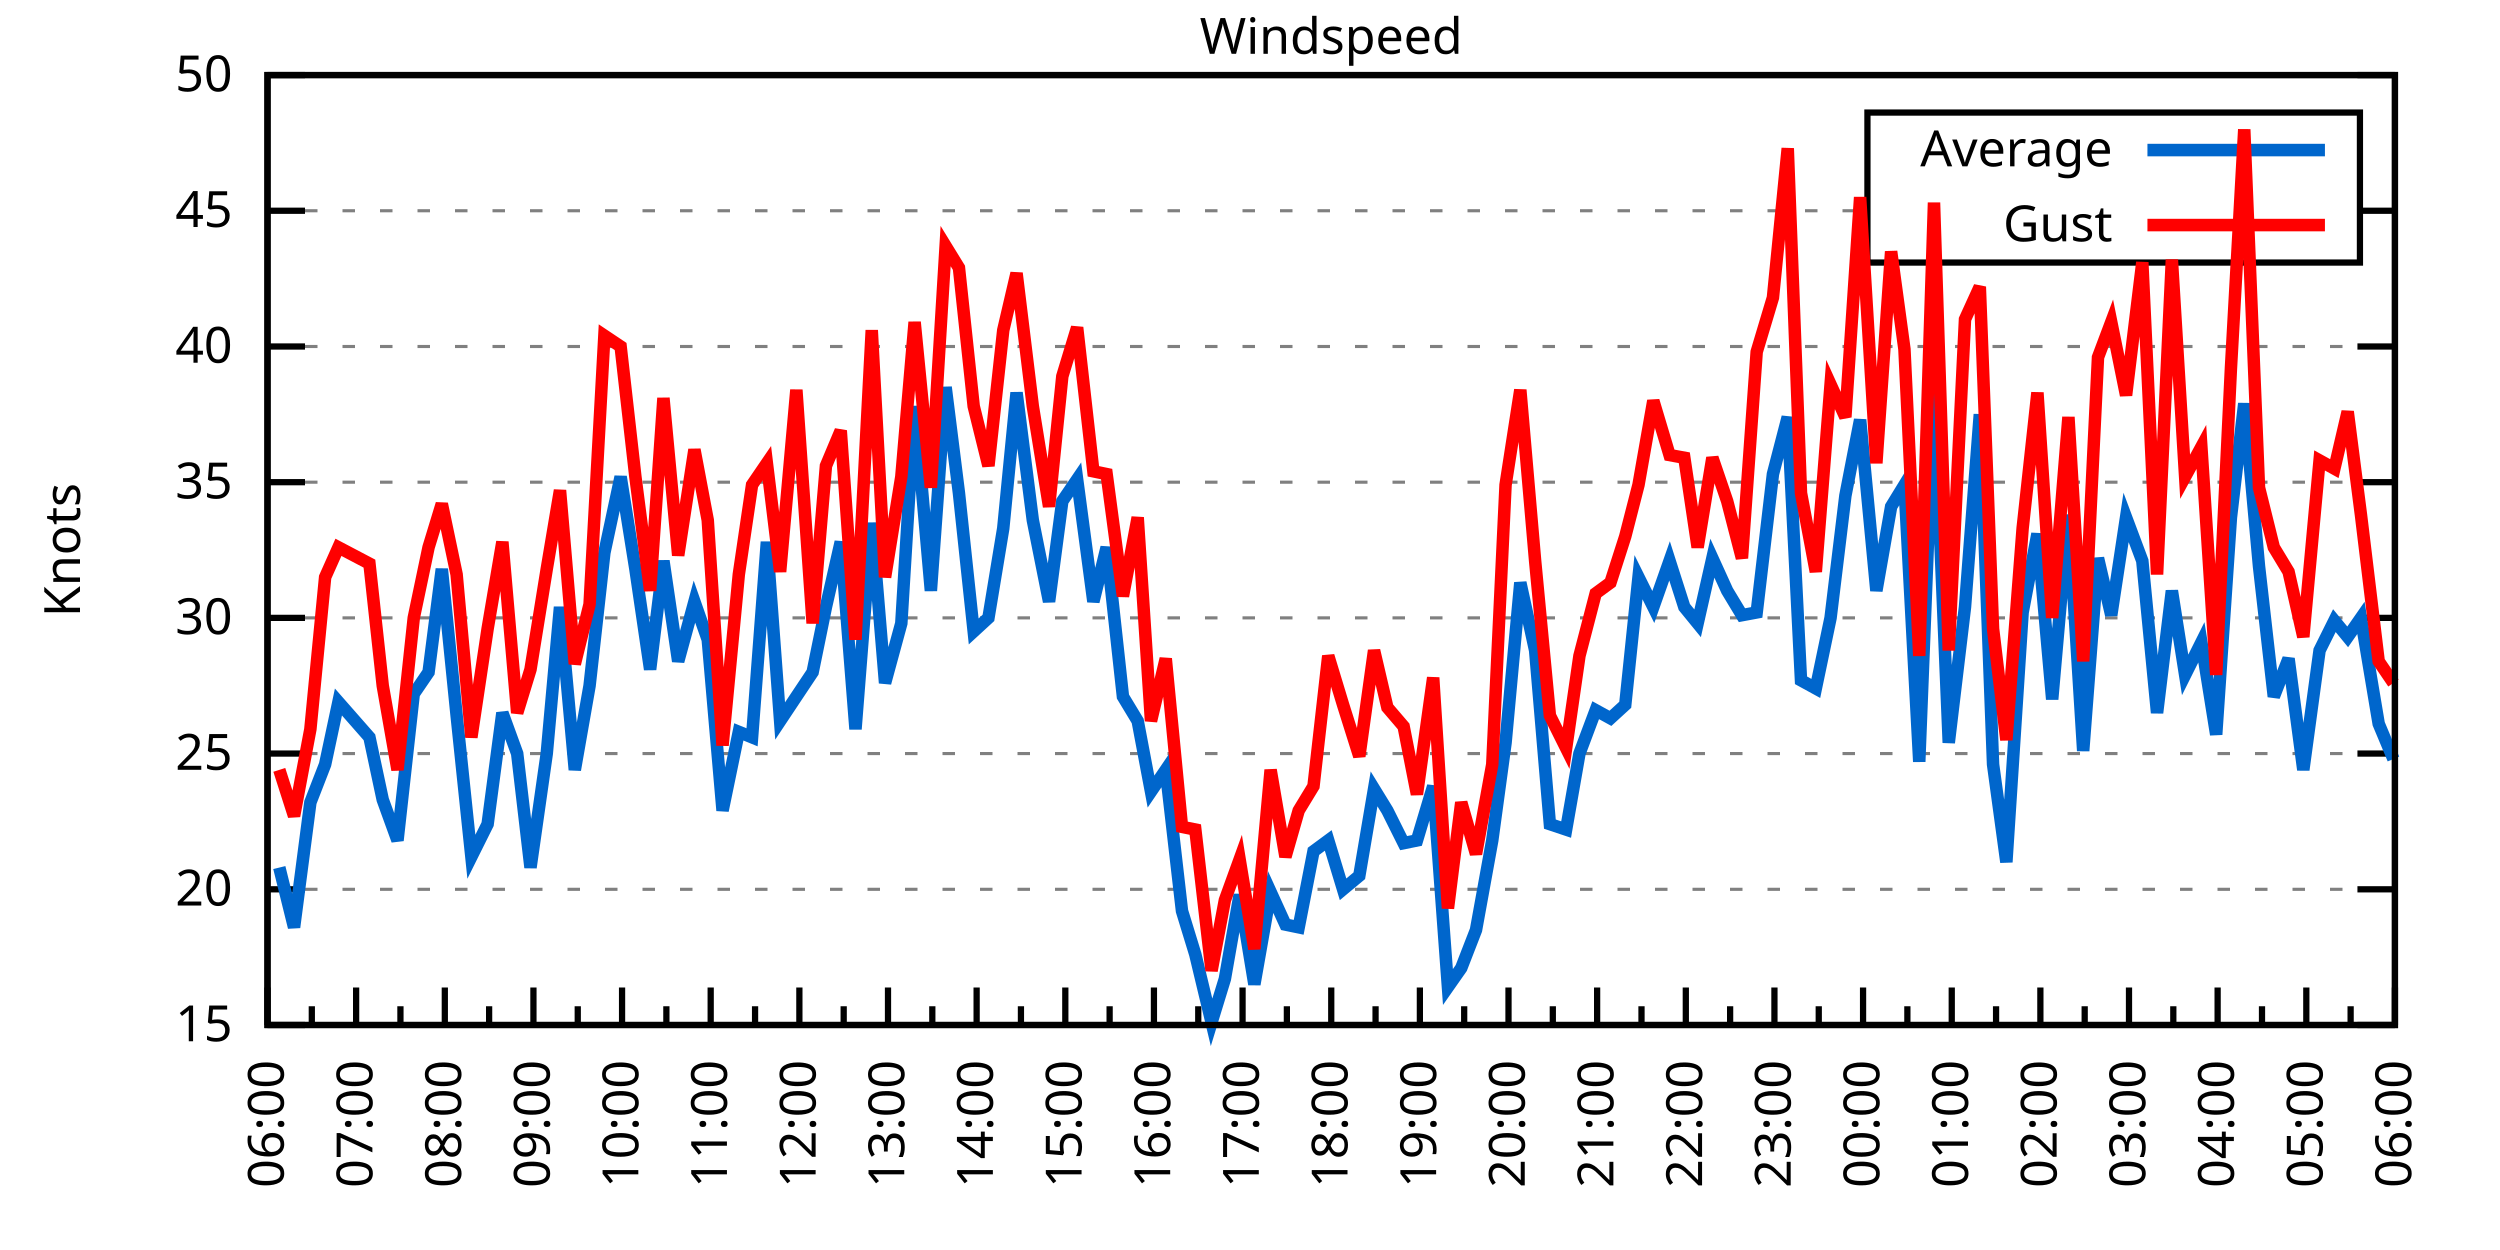
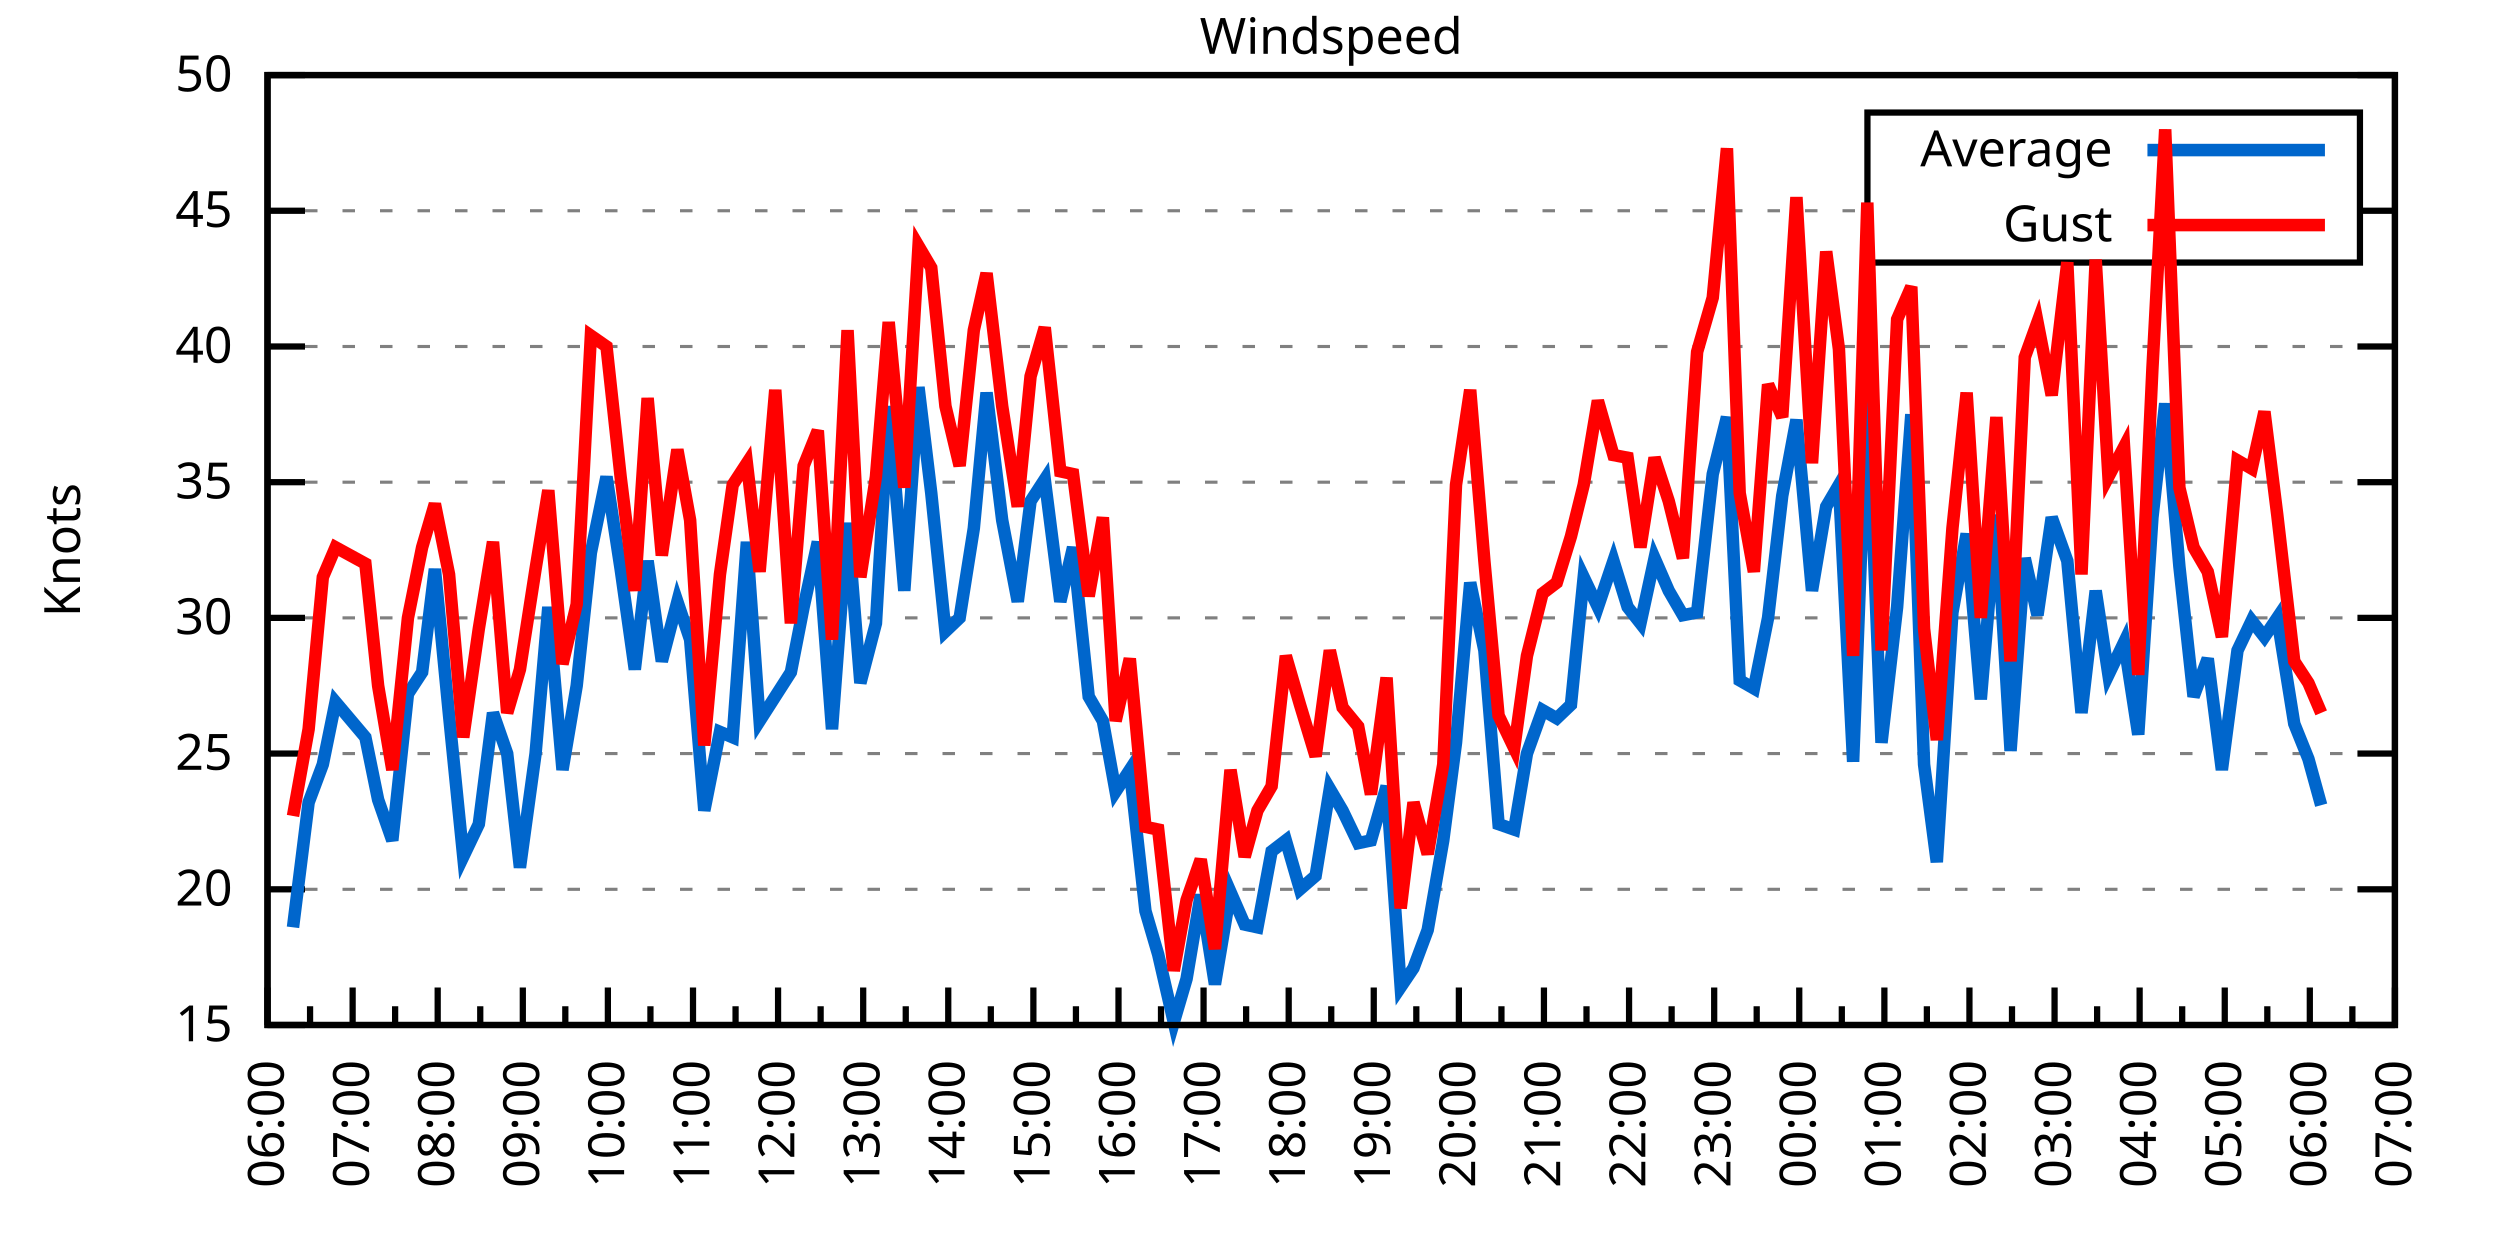
<svg xmlns="http://www.w3.org/2000/svg" xmlns:xlink="http://www.w3.org/1999/xlink" width="400" height="200" viewBox="0 0 400 200">
  <g id="gnuplot_canvas">
    <rect x="0" y="0" width="400" height="200" fill="none" />
    <defs>
      <circle id="gpDot" r="0.5" stroke-width="0.5" stroke="currentColor" />
      <path id="gpPt0" stroke-width="0.333" stroke="currentColor" d="M-1,0 h2 M0,-1 v2" />
      <path id="gpPt1" stroke-width="0.333" stroke="currentColor" d="M-1,-1 L1,1 M1,-1 L-1,1" />
      <path id="gpPt2" stroke-width="0.333" stroke="currentColor" d="M-1,0 L1,0 M0,-1 L0,1 M-1,-1 L1,1 M-1,1 L1,-1" />
      <rect id="gpPt3" stroke-width="0.333" stroke="currentColor" x="-1" y="-1" width="2" height="2" />
      <rect id="gpPt4" stroke-width="0.333" stroke="currentColor" fill="currentColor" x="-1" y="-1" width="2" height="2" />
      <circle id="gpPt5" stroke-width="0.333" stroke="currentColor" cx="0" cy="0" r="1" />
      <use xlink:href="#gpPt5" id="gpPt6" fill="currentColor" stroke="none" />
      <path id="gpPt7" stroke-width="0.333" stroke="currentColor" d="M0,-1.33 L-1.33,0.67 L1.33,0.67 z" />
      <use xlink:href="#gpPt7" id="gpPt8" fill="currentColor" stroke="none" />
      <use xlink:href="#gpPt7" id="gpPt9" stroke="currentColor" transform="rotate(180)" />
      <use xlink:href="#gpPt9" id="gpPt10" fill="currentColor" stroke="none" />
      <use xlink:href="#gpPt3" id="gpPt11" stroke="currentColor" transform="rotate(45)" />
      <use xlink:href="#gpPt11" id="gpPt12" fill="currentColor" stroke="none" />
      <path id="gpPt13" stroke-width="0.333" stroke="currentColor" d="M0,1.330 L1.265,0.411 L0.782,-1.067 L-0.782,-1.076 L-1.265,0.411 z" />
      <use xlink:href="#gpPt13" id="gpPt14" fill="currentColor" stroke="none" />
      <filter id="textbox" filterUnits="objectBoundingBox" x="0" y="0" height="1" width="1">
        <feFlood flood-color="white" flood-opacity="1" result="bgnd" />
        <feComposite in="SourceGraphic" in2="bgnd" operator="atop" />
      </filter>
      <filter id="greybox" filterUnits="objectBoundingBox" x="0" y="0" height="1" width="1">
        <feFlood flood-color="lightgrey" flood-opacity="1" result="grey" />
        <feComposite in="SourceGraphic" in2="grey" operator="atop" />
      </filter>
    </defs>
    <g fill="none" color="white" stroke="currentColor" stroke-width="1.00" stroke-linecap="butt" stroke-linejoin="miter">
</g>
    <g fill="none" color="black" stroke="currentColor" stroke-width="1.00" stroke-linecap="butt" stroke-linejoin="miter">
      <g stroke="none" shape-rendering="crispEdges">
        <polygon fill="rgb(255, 255, 255)" points="42.80,164.00 383.18,164.00 383.18,12.02 42.80,12.02 " />
      </g>
    </g>
    <g fill="none" color="black" stroke="currentColor" stroke-width="1.00" stroke-linecap="butt" stroke-linejoin="miter">
</g>
    <g fill="none" color="black" stroke="black" stroke-width="0.50" stroke-linecap="butt" stroke-linejoin="miter">
</g>
    <g fill="none" color="gray" stroke="currentColor" stroke-width="0.50" stroke-linecap="butt" stroke-linejoin="miter">
      <path stroke="gray" stroke-dasharray="2,4" class="gridline" d="M42.80,164.00 L383.19,164.00  " />
    </g>
    <g fill="none" color="gray" stroke="gray" stroke-width="1.00" stroke-linecap="butt" stroke-linejoin="miter">
</g>
    <g fill="none" color="black" stroke="currentColor" stroke-width="1.00" stroke-linecap="butt" stroke-linejoin="miter">
      <path stroke="black" d="M42.80,164.00 L48.80,164.00 M383.19,164.00 L377.19,164.00  " />
      <g transform="translate(37.20,166.60)" stroke="none" fill="black" font-family="Sans" font-size="8.00" text-anchor="end">
        <text>
          <tspan font-family="Sans"> 15</tspan>
        </text>
      </g>
    </g>
    <g fill="none" color="black" stroke="currentColor" stroke-width="1.00" stroke-linecap="butt" stroke-linejoin="miter">
</g>
    <g fill="none" color="black" stroke="black" stroke-width="0.50" stroke-linecap="butt" stroke-linejoin="miter">
</g>
    <g fill="none" color="gray" stroke="currentColor" stroke-width="0.50" stroke-linecap="butt" stroke-linejoin="miter">
      <path stroke="gray" stroke-dasharray="2,4" class="gridline" d="M42.80,142.29 L383.19,142.29  " />
    </g>
    <g fill="none" color="gray" stroke="gray" stroke-width="1.00" stroke-linecap="butt" stroke-linejoin="miter">
</g>
    <g fill="none" color="black" stroke="currentColor" stroke-width="1.00" stroke-linecap="butt" stroke-linejoin="miter">
      <path stroke="black" d="M42.80,142.29 L48.80,142.29 M383.19,142.29 L377.19,142.29  " />
      <g transform="translate(37.20,144.89)" stroke="none" fill="black" font-family="Sans" font-size="8.00" text-anchor="end">
        <text>
          <tspan font-family="Sans"> 20</tspan>
        </text>
      </g>
    </g>
    <g fill="none" color="black" stroke="currentColor" stroke-width="1.00" stroke-linecap="butt" stroke-linejoin="miter">
</g>
    <g fill="none" color="black" stroke="black" stroke-width="0.50" stroke-linecap="butt" stroke-linejoin="miter">
</g>
    <g fill="none" color="gray" stroke="currentColor" stroke-width="0.50" stroke-linecap="butt" stroke-linejoin="miter">
      <path stroke="gray" stroke-dasharray="2,4" class="gridline" d="M42.80,120.57 L383.19,120.57  " />
    </g>
    <g fill="none" color="gray" stroke="gray" stroke-width="1.00" stroke-linecap="butt" stroke-linejoin="miter">
</g>
    <g fill="none" color="black" stroke="currentColor" stroke-width="1.00" stroke-linecap="butt" stroke-linejoin="miter">
      <path stroke="black" d="M42.80,120.57 L48.80,120.57 M383.19,120.57 L377.19,120.57  " />
      <g transform="translate(37.20,123.17)" stroke="none" fill="black" font-family="Sans" font-size="8.00" text-anchor="end">
        <text>
          <tspan font-family="Sans"> 25</tspan>
        </text>
      </g>
    </g>
    <g fill="none" color="black" stroke="currentColor" stroke-width="1.00" stroke-linecap="butt" stroke-linejoin="miter">
</g>
    <g fill="none" color="black" stroke="black" stroke-width="0.50" stroke-linecap="butt" stroke-linejoin="miter">
</g>
    <g fill="none" color="gray" stroke="currentColor" stroke-width="0.50" stroke-linecap="butt" stroke-linejoin="miter">
      <path stroke="gray" stroke-dasharray="2,4" class="gridline" d="M42.80,98.86 L383.19,98.86  " />
    </g>
    <g fill="none" color="gray" stroke="gray" stroke-width="1.00" stroke-linecap="butt" stroke-linejoin="miter">
</g>
    <g fill="none" color="black" stroke="currentColor" stroke-width="1.00" stroke-linecap="butt" stroke-linejoin="miter">
      <path stroke="black" d="M42.80,98.86 L48.80,98.86 M383.19,98.86 L377.19,98.86  " />
      <g transform="translate(37.20,101.46)" stroke="none" fill="black" font-family="Sans" font-size="8.00" text-anchor="end">
        <text>
          <tspan font-family="Sans"> 30</tspan>
        </text>
      </g>
    </g>
    <g fill="none" color="black" stroke="currentColor" stroke-width="1.00" stroke-linecap="butt" stroke-linejoin="miter">
</g>
    <g fill="none" color="black" stroke="black" stroke-width="0.50" stroke-linecap="butt" stroke-linejoin="miter">
</g>
    <g fill="none" color="gray" stroke="currentColor" stroke-width="0.50" stroke-linecap="butt" stroke-linejoin="miter">
      <path stroke="gray" stroke-dasharray="2,4" class="gridline" d="M42.80,77.15 L383.19,77.15  " />
    </g>
    <g fill="none" color="gray" stroke="gray" stroke-width="1.00" stroke-linecap="butt" stroke-linejoin="miter">
</g>
    <g fill="none" color="black" stroke="currentColor" stroke-width="1.00" stroke-linecap="butt" stroke-linejoin="miter">
      <path stroke="black" d="M42.80,77.15 L48.80,77.15 M383.19,77.15 L377.19,77.15  " />
      <g transform="translate(37.20,79.75)" stroke="none" fill="black" font-family="Sans" font-size="8.00" text-anchor="end">
        <text>
          <tspan font-family="Sans"> 35</tspan>
        </text>
      </g>
    </g>
    <g fill="none" color="black" stroke="currentColor" stroke-width="1.00" stroke-linecap="butt" stroke-linejoin="miter">
</g>
    <g fill="none" color="black" stroke="black" stroke-width="0.50" stroke-linecap="butt" stroke-linejoin="miter">
</g>
    <g fill="none" color="gray" stroke="currentColor" stroke-width="0.50" stroke-linecap="butt" stroke-linejoin="miter">
      <path stroke="gray" stroke-dasharray="2,4" class="gridline" d="M42.80,55.44 L383.19,55.44  " />
    </g>
    <g fill="none" color="gray" stroke="gray" stroke-width="1.00" stroke-linecap="butt" stroke-linejoin="miter">
</g>
    <g fill="none" color="black" stroke="currentColor" stroke-width="1.00" stroke-linecap="butt" stroke-linejoin="miter">
      <path stroke="black" d="M42.80,55.44 L48.80,55.44 M383.19,55.44 L377.19,55.44  " />
      <g transform="translate(37.20,58.04)" stroke="none" fill="black" font-family="Sans" font-size="8.00" text-anchor="end">
        <text>
          <tspan font-family="Sans"> 40</tspan>
        </text>
      </g>
    </g>
    <g fill="none" color="black" stroke="currentColor" stroke-width="1.00" stroke-linecap="butt" stroke-linejoin="miter">
</g>
    <g fill="none" color="black" stroke="black" stroke-width="0.50" stroke-linecap="butt" stroke-linejoin="miter">
</g>
    <g fill="none" color="gray" stroke="currentColor" stroke-width="0.50" stroke-linecap="butt" stroke-linejoin="miter">
      <path stroke="gray" stroke-dasharray="2,4" class="gridline" d="M42.80,33.72 L298.79,33.72 M377.59,33.72 L383.19,33.72  " />
    </g>
    <g fill="none" color="gray" stroke="gray" stroke-width="1.00" stroke-linecap="butt" stroke-linejoin="miter">
</g>
    <g fill="none" color="black" stroke="currentColor" stroke-width="1.00" stroke-linecap="butt" stroke-linejoin="miter">
      <path stroke="black" d="M42.80,33.72 L48.80,33.72 M383.19,33.72 L377.19,33.72  " />
      <g transform="translate(37.20,36.32)" stroke="none" fill="black" font-family="Sans" font-size="8.00" text-anchor="end">
        <text>
          <tspan font-family="Sans"> 45</tspan>
        </text>
      </g>
    </g>
    <g fill="none" color="black" stroke="currentColor" stroke-width="1.00" stroke-linecap="butt" stroke-linejoin="miter">
</g>
    <g fill="none" color="black" stroke="black" stroke-width="0.50" stroke-linecap="butt" stroke-linejoin="miter">
</g>
    <g fill="none" color="gray" stroke="currentColor" stroke-width="0.50" stroke-linecap="butt" stroke-linejoin="miter">
      <path stroke="gray" stroke-dasharray="2,4" class="gridline" d="M42.80,12.01 L383.19,12.01  " />
    </g>
    <g fill="none" color="gray" stroke="gray" stroke-width="1.00" stroke-linecap="butt" stroke-linejoin="miter">
</g>
    <g fill="none" color="black" stroke="currentColor" stroke-width="1.00" stroke-linecap="butt" stroke-linejoin="miter">
      <path stroke="black" d="M42.80,12.01 L48.80,12.01 M383.19,12.01 L377.19,12.01  " />
      <g transform="translate(37.20,14.61)" stroke="none" fill="black" font-family="Sans" font-size="8.00" text-anchor="end">
        <text>
          <tspan font-family="Sans"> 50</tspan>
        </text>
      </g>
    </g>
    <g fill="none" color="black" stroke="currentColor" stroke-width="1.00" stroke-linecap="butt" stroke-linejoin="miter">
      <path stroke="black" d="M42.80,164.00 L42.80,158.00  " />
      <g transform="translate(45.40,169.60) rotate(270)" stroke="none" fill="black" font-family="Sans" font-size="8.00" text-anchor="end">
        <text>
          <tspan font-family="Sans">06:00</tspan>
        </text>
      </g>
    </g>
    <g fill="none" color="black" stroke="currentColor" stroke-width="1.00" stroke-linecap="butt" stroke-linejoin="miter">
-       <path stroke="black" d="M49.89,164.00 L49.89,161.00 M56.98,164.00 L56.98,158.00  " />
-       <g transform="translate(59.58,169.60) rotate(270)" stroke="none" fill="black" font-family="Sans" font-size="8.00" text-anchor="end">
+       <path stroke="black" d="M49.61,164.00 L49.61,161.00 M56.42,164.00 L56.42,158.00  " />
+       <g transform="translate(59.02,169.60) rotate(270)" stroke="none" fill="black" font-family="Sans" font-size="8.00" text-anchor="end">
        <text>
          <tspan font-family="Sans">07:00</tspan>
        </text>
      </g>
    </g>
    <g fill="none" color="black" stroke="currentColor" stroke-width="1.00" stroke-linecap="butt" stroke-linejoin="miter">
-       <path stroke="black" d="M64.07,164.00 L64.07,161.00 M71.17,164.00 L71.17,158.00  " />
-       <g transform="translate(73.77,169.60) rotate(270)" stroke="none" fill="black" font-family="Sans" font-size="8.00" text-anchor="end">
+       <path stroke="black" d="M63.22,164.00 L63.22,161.00 M70.03,164.00 L70.03,158.00  " />
+       <g transform="translate(72.63,169.60) rotate(270)" stroke="none" fill="black" font-family="Sans" font-size="8.00" text-anchor="end">
        <text>
          <tspan font-family="Sans">08:00</tspan>
        </text>
      </g>
    </g>
    <g fill="none" color="black" stroke="currentColor" stroke-width="1.00" stroke-linecap="butt" stroke-linejoin="miter">
-       <path stroke="black" d="M78.26,164.00 L78.26,161.00 M85.35,164.00 L85.35,158.00  " />
-       <g transform="translate(87.95,169.60) rotate(270)" stroke="none" fill="black" font-family="Sans" font-size="8.00" text-anchor="end">
+       <path stroke="black" d="M76.84,164.00 L76.84,161.00 M83.65,164.00 L83.65,158.00  " />
+       <g transform="translate(86.25,169.60) rotate(270)" stroke="none" fill="black" font-family="Sans" font-size="8.00" text-anchor="end">
        <text>
          <tspan font-family="Sans">09:00</tspan>
        </text>
      </g>
    </g>
    <g fill="none" color="black" stroke="currentColor" stroke-width="1.00" stroke-linecap="butt" stroke-linejoin="miter">
-       <path stroke="black" d="M92.44,164.00 L92.44,161.00 M99.53,164.00 L99.53,158.00  " />
-       <g transform="translate(102.13,169.60) rotate(270)" stroke="none" fill="black" font-family="Sans" font-size="8.00" text-anchor="end">
+       <path stroke="black" d="M90.45,164.00 L90.45,161.00 M97.26,164.00 L97.26,158.00  " />
+       <g transform="translate(99.86,169.60) rotate(270)" stroke="none" fill="black" font-family="Sans" font-size="8.00" text-anchor="end">
        <text>
          <tspan font-family="Sans">10:00</tspan>
        </text>
      </g>
    </g>
    <g fill="none" color="black" stroke="currentColor" stroke-width="1.00" stroke-linecap="butt" stroke-linejoin="miter">
-       <path stroke="black" d="M106.62,164.00 L106.62,161.00 M113.71,164.00 L113.71,158.00  " />
-       <g transform="translate(116.31,169.60) rotate(270)" stroke="none" fill="black" font-family="Sans" font-size="8.00" text-anchor="end">
+       <path stroke="black" d="M104.07,164.00 L104.07,161.00 M110.88,164.00 L110.88,158.00  " />
+       <g transform="translate(113.48,169.60) rotate(270)" stroke="none" fill="black" font-family="Sans" font-size="8.00" text-anchor="end">
        <text>
          <tspan font-family="Sans">11:00</tspan>
        </text>
      </g>
    </g>
    <g fill="none" color="black" stroke="currentColor" stroke-width="1.00" stroke-linecap="butt" stroke-linejoin="miter">
-       <path stroke="black" d="M120.81,164.00 L120.81,161.00 M127.90,164.00 L127.90,158.00  " />
-       <g transform="translate(130.50,169.60) rotate(270)" stroke="none" fill="black" font-family="Sans" font-size="8.00" text-anchor="end">
+       <path stroke="black" d="M117.69,164.00 L117.69,161.00 M124.49,164.00 L124.49,158.00  " />
+       <g transform="translate(127.09,169.60) rotate(270)" stroke="none" fill="black" font-family="Sans" font-size="8.00" text-anchor="end">
        <text>
          <tspan font-family="Sans">12:00</tspan>
        </text>
      </g>
    </g>
    <g fill="none" color="black" stroke="currentColor" stroke-width="1.00" stroke-linecap="butt" stroke-linejoin="miter">
-       <path stroke="black" d="M134.99,164.00 L134.99,161.00 M142.08,164.00 L142.08,158.00  " />
-       <g transform="translate(144.68,169.60) rotate(270)" stroke="none" fill="black" font-family="Sans" font-size="8.00" text-anchor="end">
+       <path stroke="black" d="M131.30,164.00 L131.30,161.00 M138.11,164.00 L138.11,158.00  " />
+       <g transform="translate(140.71,169.60) rotate(270)" stroke="none" fill="black" font-family="Sans" font-size="8.00" text-anchor="end">
        <text>
          <tspan font-family="Sans">13:00</tspan>
        </text>
      </g>
    </g>
    <g fill="none" color="black" stroke="currentColor" stroke-width="1.00" stroke-linecap="butt" stroke-linejoin="miter">
-       <path stroke="black" d="M149.17,164.00 L149.17,161.00 M156.26,164.00 L156.26,158.00  " />
-       <g transform="translate(158.86,169.60) rotate(270)" stroke="none" fill="black" font-family="Sans" font-size="8.00" text-anchor="end">
+       <path stroke="black" d="M144.92,164.00 L144.92,161.00 M151.72,164.00 L151.72,158.00  " />
+       <g transform="translate(154.32,169.60) rotate(270)" stroke="none" fill="black" font-family="Sans" font-size="8.00" text-anchor="end">
        <text>
          <tspan font-family="Sans">14:00</tspan>
        </text>
      </g>
    </g>
    <g fill="none" color="black" stroke="currentColor" stroke-width="1.00" stroke-linecap="butt" stroke-linejoin="miter">
-       <path stroke="black" d="M163.35,164.00 L163.35,161.00 M170.45,164.00 L170.45,158.00  " />
-       <g transform="translate(173.05,169.60) rotate(270)" stroke="none" fill="black" font-family="Sans" font-size="8.00" text-anchor="end">
+       <path stroke="black" d="M158.53,164.00 L158.53,161.00 M165.34,164.00 L165.34,158.00  " />
+       <g transform="translate(167.94,169.60) rotate(270)" stroke="none" fill="black" font-family="Sans" font-size="8.00" text-anchor="end">
        <text>
          <tspan font-family="Sans">15:00</tspan>
        </text>
      </g>
    </g>
    <g fill="none" color="black" stroke="currentColor" stroke-width="1.00" stroke-linecap="butt" stroke-linejoin="miter">
-       <path stroke="black" d="M177.54,164.00 L177.54,161.00 M184.63,164.00 L184.63,158.00  " />
-       <g transform="translate(187.23,169.60) rotate(270)" stroke="none" fill="black" font-family="Sans" font-size="8.00" text-anchor="end">
+       <path stroke="black" d="M172.15,164.00 L172.15,161.00 M178.96,164.00 L178.96,158.00  " />
+       <g transform="translate(181.56,169.60) rotate(270)" stroke="none" fill="black" font-family="Sans" font-size="8.00" text-anchor="end">
        <text>
          <tspan font-family="Sans">16:00</tspan>
        </text>
      </g>
    </g>
    <g fill="none" color="black" stroke="currentColor" stroke-width="1.00" stroke-linecap="butt" stroke-linejoin="miter">
-       <path stroke="black" d="M191.72,164.00 L191.72,161.00 M198.81,164.00 L198.81,158.00  " />
-       <g transform="translate(201.41,169.60) rotate(270)" stroke="none" fill="black" font-family="Sans" font-size="8.00" text-anchor="end">
+       <path stroke="black" d="M185.76,164.00 L185.76,161.00 M192.57,164.00 L192.57,158.00  " />
+       <g transform="translate(195.17,169.60) rotate(270)" stroke="none" fill="black" font-family="Sans" font-size="8.00" text-anchor="end">
        <text>
          <tspan font-family="Sans">17:00</tspan>
        </text>
      </g>
    </g>
    <g fill="none" color="black" stroke="currentColor" stroke-width="1.00" stroke-linecap="butt" stroke-linejoin="miter">
-       <path stroke="black" d="M205.90,164.00 L205.90,161.00 M213.00,164.00 L213.00,158.00  " />
-       <g transform="translate(215.60,169.60) rotate(270)" stroke="none" fill="black" font-family="Sans" font-size="8.00" text-anchor="end">
+       <path stroke="black" d="M199.38,164.00 L199.38,161.00 M206.19,164.00 L206.19,158.00  " />
+       <g transform="translate(208.79,169.60) rotate(270)" stroke="none" fill="black" font-family="Sans" font-size="8.00" text-anchor="end">
        <text>
          <tspan font-family="Sans">18:00</tspan>
        </text>
      </g>
    </g>
    <g fill="none" color="black" stroke="currentColor" stroke-width="1.00" stroke-linecap="butt" stroke-linejoin="miter">
-       <path stroke="black" d="M220.09,164.00 L220.09,161.00 M227.18,164.00 L227.18,158.00  " />
-       <g transform="translate(229.78,169.60) rotate(270)" stroke="none" fill="black" font-family="Sans" font-size="8.00" text-anchor="end">
+       <path stroke="black" d="M213.00,164.00 L213.00,161.00 M219.80,164.00 L219.80,158.00  " />
+       <g transform="translate(222.40,169.60) rotate(270)" stroke="none" fill="black" font-family="Sans" font-size="8.00" text-anchor="end">
        <text>
          <tspan font-family="Sans">19:00</tspan>
        </text>
      </g>
    </g>
    <g fill="none" color="black" stroke="currentColor" stroke-width="1.00" stroke-linecap="butt" stroke-linejoin="miter">
-       <path stroke="black" d="M234.27,164.00 L234.27,161.00 M241.36,164.00 L241.36,158.00  " />
-       <g transform="translate(243.96,169.60) rotate(270)" stroke="none" fill="black" font-family="Sans" font-size="8.00" text-anchor="end">
+       <path stroke="black" d="M226.61,164.00 L226.61,161.00 M233.42,164.00 L233.42,158.00  " />
+       <g transform="translate(236.02,169.60) rotate(270)" stroke="none" fill="black" font-family="Sans" font-size="8.00" text-anchor="end">
        <text>
          <tspan font-family="Sans">20:00</tspan>
        </text>
      </g>
    </g>
    <g fill="none" color="black" stroke="currentColor" stroke-width="1.00" stroke-linecap="butt" stroke-linejoin="miter">
-       <path stroke="black" d="M248.45,164.00 L248.45,161.00 M255.54,164.00 L255.54,158.00  " />
-       <g transform="translate(258.14,169.60) rotate(270)" stroke="none" fill="black" font-family="Sans" font-size="8.00" text-anchor="end">
+       <path stroke="black" d="M240.23,164.00 L240.23,161.00 M247.03,164.00 L247.03,158.00  " />
+       <g transform="translate(249.63,169.60) rotate(270)" stroke="none" fill="black" font-family="Sans" font-size="8.00" text-anchor="end">
        <text>
          <tspan font-family="Sans">21:00</tspan>
        </text>
      </g>
    </g>
    <g fill="none" color="black" stroke="currentColor" stroke-width="1.00" stroke-linecap="butt" stroke-linejoin="miter">
-       <path stroke="black" d="M262.64,164.00 L262.64,161.00 M269.73,164.00 L269.73,158.00  " />
-       <g transform="translate(272.33,169.60) rotate(270)" stroke="none" fill="black" font-family="Sans" font-size="8.00" text-anchor="end">
+       <path stroke="black" d="M253.84,164.00 L253.84,161.00 M260.65,164.00 L260.65,158.00  " />
+       <g transform="translate(263.25,169.60) rotate(270)" stroke="none" fill="black" font-family="Sans" font-size="8.00" text-anchor="end">
        <text>
          <tspan font-family="Sans">22:00</tspan>
        </text>
      </g>
    </g>
    <g fill="none" color="black" stroke="currentColor" stroke-width="1.00" stroke-linecap="butt" stroke-linejoin="miter">
-       <path stroke="black" d="M276.82,164.00 L276.82,161.00 M283.91,164.00 L283.91,158.00  " />
-       <g transform="translate(286.51,169.60) rotate(270)" stroke="none" fill="black" font-family="Sans" font-size="8.00" text-anchor="end">
+       <path stroke="black" d="M267.46,164.00 L267.46,161.00 M274.27,164.00 L274.27,158.00  " />
+       <g transform="translate(276.87,169.60) rotate(270)" stroke="none" fill="black" font-family="Sans" font-size="8.00" text-anchor="end">
        <text>
          <tspan font-family="Sans">23:00</tspan>
        </text>
      </g>
    </g>
    <g fill="none" color="black" stroke="currentColor" stroke-width="1.00" stroke-linecap="butt" stroke-linejoin="miter">
-       <path stroke="black" d="M291.00,164.00 L291.00,161.00 M298.09,164.00 L298.09,158.00  " />
-       <g transform="translate(300.69,169.60) rotate(270)" stroke="none" fill="black" font-family="Sans" font-size="8.00" text-anchor="end">
+       <path stroke="black" d="M281.07,164.00 L281.07,161.00 M287.88,164.00 L287.88,158.00  " />
+       <g transform="translate(290.48,169.60) rotate(270)" stroke="none" fill="black" font-family="Sans" font-size="8.00" text-anchor="end">
        <text>
          <tspan font-family="Sans">00:00</tspan>
        </text>
      </g>
    </g>
    <g fill="none" color="black" stroke="currentColor" stroke-width="1.00" stroke-linecap="butt" stroke-linejoin="miter">
-       <path stroke="black" d="M305.18,164.00 L305.18,161.00 M312.28,164.00 L312.28,158.00  " />
-       <g transform="translate(314.88,169.60) rotate(270)" stroke="none" fill="black" font-family="Sans" font-size="8.00" text-anchor="end">
+       <path stroke="black" d="M294.69,164.00 L294.69,161.00 M301.50,164.00 L301.50,158.00  " />
+       <g transform="translate(304.10,169.60) rotate(270)" stroke="none" fill="black" font-family="Sans" font-size="8.00" text-anchor="end">
        <text>
          <tspan font-family="Sans">01:00</tspan>
        </text>
      </g>
    </g>
    <g fill="none" color="black" stroke="currentColor" stroke-width="1.00" stroke-linecap="butt" stroke-linejoin="miter">
-       <path stroke="black" d="M319.37,164.00 L319.37,161.00 M326.46,164.00 L326.46,158.00  " />
-       <g transform="translate(329.06,169.60) rotate(270)" stroke="none" fill="black" font-family="Sans" font-size="8.00" text-anchor="end">
+       <path stroke="black" d="M308.30,164.00 L308.30,161.00 M315.11,164.00 L315.11,158.00  " />
+       <g transform="translate(317.71,169.60) rotate(270)" stroke="none" fill="black" font-family="Sans" font-size="8.00" text-anchor="end">
        <text>
          <tspan font-family="Sans">02:00</tspan>
        </text>
      </g>
    </g>
    <g fill="none" color="black" stroke="currentColor" stroke-width="1.00" stroke-linecap="butt" stroke-linejoin="miter">
-       <path stroke="black" d="M333.55,164.00 L333.55,161.00 M340.64,164.00 L340.64,158.00  " />
-       <g transform="translate(343.24,169.60) rotate(270)" stroke="none" fill="black" font-family="Sans" font-size="8.00" text-anchor="end">
+       <path stroke="black" d="M321.92,164.00 L321.92,161.00 M328.73,164.00 L328.73,158.00  " />
+       <g transform="translate(331.33,169.60) rotate(270)" stroke="none" fill="black" font-family="Sans" font-size="8.00" text-anchor="end">
        <text>
          <tspan font-family="Sans">03:00</tspan>
        </text>
      </g>
    </g>
    <g fill="none" color="black" stroke="currentColor" stroke-width="1.00" stroke-linecap="butt" stroke-linejoin="miter">
-       <path stroke="black" d="M347.73,164.00 L347.73,161.00 M354.82,164.00 L354.82,158.00  " />
-       <g transform="translate(357.42,169.60) rotate(270)" stroke="none" fill="black" font-family="Sans" font-size="8.00" text-anchor="end">
+       <path stroke="black" d="M335.54,164.00 L335.54,161.00 M342.34,164.00 L342.34,158.00  " />
+       <g transform="translate(344.94,169.60) rotate(270)" stroke="none" fill="black" font-family="Sans" font-size="8.00" text-anchor="end">
        <text>
          <tspan font-family="Sans">04:00</tspan>
        </text>
      </g>
    </g>
    <g fill="none" color="black" stroke="currentColor" stroke-width="1.00" stroke-linecap="butt" stroke-linejoin="miter">
-       <path stroke="black" d="M361.92,164.00 L361.92,161.00 M369.01,164.00 L369.01,158.00  " />
-       <g transform="translate(371.61,169.60) rotate(270)" stroke="none" fill="black" font-family="Sans" font-size="8.00" text-anchor="end">
+       <path stroke="black" d="M349.15,164.00 L349.15,161.00 M355.96,164.00 L355.96,158.00  " />
+       <g transform="translate(358.56,169.60) rotate(270)" stroke="none" fill="black" font-family="Sans" font-size="8.00" text-anchor="end">
        <text>
          <tspan font-family="Sans">05:00</tspan>
        </text>
      </g>
    </g>
    <g fill="none" color="black" stroke="currentColor" stroke-width="1.00" stroke-linecap="butt" stroke-linejoin="miter">
-       <path stroke="black" d="M376.10,164.00 L376.10,161.00 M383.19,164.00 L383.19,158.00  " />
+       <path stroke="black" d="M362.77,164.00 L362.77,161.00 M369.57,164.00 L369.57,158.00  " />
+       <g transform="translate(372.17,169.60) rotate(270)" stroke="none" fill="black" font-family="Sans" font-size="8.00" text-anchor="end">
+         <text>
+           <tspan font-family="Sans">06:00</tspan>
+         </text>
+       </g>
+     </g>
+     <g fill="none" color="black" stroke="currentColor" stroke-width="1.00" stroke-linecap="butt" stroke-linejoin="miter">
+       <path stroke="black" d="M376.38,164.00 L376.38,161.00 M383.19,164.00 L383.19,158.00  " />
      <g transform="translate(385.79,169.60) rotate(270)" stroke="none" fill="black" font-family="Sans" font-size="8.00" text-anchor="end">
        <text>
-           <tspan font-family="Sans">06:00</tspan>
+           <tspan font-family="Sans">07:00</tspan>
        </text>
      </g>
    </g>
    <g fill="none" color="black" stroke="currentColor" stroke-width="1.00" stroke-linecap="butt" stroke-linejoin="miter">
</g>
    <g fill="none" color="black" stroke="currentColor" stroke-width="1.00" stroke-linecap="butt" stroke-linejoin="miter">
      <path stroke="black" d="M42.80,12.01 L42.80,164.00 L383.19,164.00 L383.19,12.01 L42.80,12.01 Z  " />
    </g>
    <g fill="none" color="black" stroke="currentColor" stroke-width="1.00" stroke-linecap="butt" stroke-linejoin="miter">
      <g transform="translate(12.80,88.01) rotate(270)" stroke="none" fill="black" font-family="Sans" font-size="8.00" text-anchor="middle">
        <text>
          <tspan font-family="Sans">Knots</tspan>
        </text>
      </g>
    </g>
    <g fill="none" color="black" stroke="currentColor" stroke-width="1.00" stroke-linecap="butt" stroke-linejoin="miter">
</g>
    <g fill="none" color="black" stroke="currentColor" stroke-width="1.00" stroke-linecap="butt" stroke-linejoin="miter">
      <path stroke="black" d="M298.79,42.01 L298.79,18.01 L377.59,18.01 L377.59,42.01 L298.79,42.01 Z  " />
    </g>
    <g id="Windspeed_plot_1">
      <g fill="none" color="white" stroke="black" stroke-width="2.00" stroke-linecap="butt" stroke-linejoin="miter">
</g>
      <g fill="none" color="black" stroke="currentColor" stroke-width="2.00" stroke-linecap="butt" stroke-linejoin="miter">
        <g transform="translate(337.99,26.61)" stroke="none" fill="black" font-family="Sans" font-size="8.00" text-anchor="end">
          <text>
            <tspan font-family="Sans">Average</tspan>
          </text>
        </g>
      </g>
      <g fill="none" color="black" stroke="currentColor" stroke-width="2.00" stroke-linecap="butt" stroke-linejoin="miter">
-         <path stroke="rgb(  0, 102, 204)" d="M343.59,24.01 L371.99,24.01 M44.69,138.81 L47.05,148.37 L49.66,128.39 L52.02,122.31 L54.15,112.32 L59.11,117.97   L61.24,127.96 L63.60,134.47 L66.20,111.02 L68.57,107.55 L70.69,91.04 L73.06,114.49 L75.42,137.08 L78.02,131.86   L80.38,114.06 L82.75,120.57 L84.88,138.81 L87.48,120.57 L89.60,97.12 L91.97,123.18 L94.33,109.72 L96.70,88.44   L99.30,76.28 L101.66,91.04 L104.02,107.11 L106.15,89.74 L108.51,105.81 L111.11,96.26 L113.24,102.34 L115.61,129.69   L118.21,117.10 L120.33,117.97 L122.70,86.70 L124.82,115.36 L127.42,111.45 L130.02,107.55 L132.15,97.12 L134.52,86.70   L136.88,116.67 L139.48,83.66 L141.61,109.28 L144.21,99.73 L146.34,64.99 L148.94,94.52 L151.30,61.95 L153.43,78.89   L155.79,101.03 L158.15,98.86 L160.52,84.53 L162.65,62.82 L165.25,83.23 L167.85,96.26 L169.97,80.19 L172.34,76.71   L174.94,96.26 L177.06,87.57 L179.67,111.45 L182.03,115.36 L184.16,126.65 L186.52,123.18 L189.12,145.76 L191.25,152.71   L193.85,163.57 L195.98,156.62 L198.34,143.16 L200.70,157.49 L203.30,142.72 L205.67,147.93 L207.79,148.37 L210.16,136.21   L212.52,134.47 L214.89,142.29 L217.49,140.12 L219.85,126.22 L221.98,129.69 L224.58,134.90 L226.71,134.47 L229.31,125.79   L231.67,157.92 L233.80,154.88 L236.16,148.80 L238.76,134.47 L240.89,118.84 L243.25,93.22 L245.62,104.07 L247.98,131.86   L250.58,132.73 L252.71,120.57 L255.31,113.63 L257.67,114.93 L260.04,112.76 L262.16,92.35 L264.53,97.12 L267.13,89.74   L269.49,97.12 L271.62,99.73 L273.98,89.31 L276.35,94.52 L278.71,98.43 L281.07,97.99 L283.67,75.85 L286.04,66.73   L288.16,108.85 L290.53,110.15 L292.89,98.86 L295.26,79.32 L297.62,67.16 L300.22,94.52 L302.58,81.06 L304.71,77.58   L307.08,121.88 L309.44,62.38 L311.80,118.84 L314.40,97.12 L316.77,66.29 L318.89,122.31 L321.02,137.94 L323.62,97.99   L325.99,85.40 L328.35,111.89 L330.95,82.36 L333.31,120.14 L335.68,89.31 L337.80,98.43 L340.17,82.79 L342.77,89.74   L345.13,114.06 L347.50,94.52 L349.62,107.98 L352.22,102.77 L354.59,117.53 L356.95,82.79 L359.08,64.56 L361.44,90.61   L363.81,111.45 L366.17,105.38 L368.53,123.18 L371.13,104.07 L373.50,99.30 L375.63,101.90 L377.75,98.86 L380.59,115.80   L382.95,121.44  " />
+         <path stroke="rgb(  0, 102, 204)" d="M343.59,24.01 L371.99,24.01 M46.88,148.37 L49.38,128.39 L51.65,122.31 L53.69,112.32 L58.46,117.97 L60.50,127.96   L62.77,134.47 L65.27,111.02 L67.54,107.55 L69.58,91.04 L71.85,114.49 L74.12,137.08 L76.61,131.86 L78.88,114.06   L81.15,120.57 L83.19,138.81 L85.69,120.57 L87.73,97.12 L90.00,123.18 L92.27,109.72 L94.54,88.44 L97.04,76.28   L99.30,91.04 L101.57,107.11 L103.62,89.74 L105.89,105.81 L108.38,96.26 L110.42,102.34 L112.69,129.69 L115.19,117.10   L117.23,117.97 L119.50,86.70 L121.54,115.36 L124.04,111.45 L126.54,107.55 L128.58,97.12 L130.85,86.70 L133.12,116.67   L135.61,83.66 L137.66,109.28 L140.15,99.73 L142.19,64.99 L144.69,94.52 L146.96,61.95 L149.00,78.89 L151.27,101.03   L153.54,98.86 L155.81,84.53 L157.85,62.82 L160.35,83.23 L162.84,96.26 L164.89,80.19 L167.16,76.71 L169.65,96.26   L171.69,87.57 L174.19,111.45 L176.46,115.36 L178.50,126.65 L180.77,123.18 L183.27,145.76 L185.31,152.71 L187.81,163.57   L189.85,156.62 L192.12,143.16 L194.39,157.49 L196.88,142.72 L199.15,147.93 L201.19,148.37 L203.46,136.21 L205.73,134.47   L208.00,142.29 L210.50,140.12 L212.77,126.22 L214.81,129.69 L217.31,134.90 L219.35,134.47 L221.85,125.79 L224.11,157.92   L226.16,154.88 L228.43,148.80 L230.92,134.47 L232.96,118.84 L235.23,93.22 L237.50,104.07 L239.77,131.86 L242.27,132.73   L244.31,120.57 L246.81,113.63 L249.08,114.93 L251.35,112.76 L253.39,92.35 L255.66,97.12 L258.15,89.74 L260.42,97.12   L262.47,99.73 L264.73,89.31 L267.00,94.52 L269.27,98.43 L271.54,97.99 L274.04,75.85 L276.31,66.73 L278.35,108.85   L280.62,110.15 L282.89,98.86 L285.16,79.32 L287.43,67.16 L289.92,94.52 L292.19,81.06 L294.23,77.58 L296.50,121.88   L298.77,62.38 L301.04,118.84 L303.54,97.12 L305.81,66.29 L307.85,122.31 L309.89,137.94 L312.39,97.99 L314.66,85.40   L316.93,111.89 L319.42,82.36 L321.69,120.14 L323.96,89.31 L326.00,98.43 L328.27,82.79 L330.77,89.74 L333.04,114.06   L335.31,94.52 L337.35,107.98 L339.85,102.77 L342.12,117.53 L344.39,82.79 L346.43,64.56 L348.70,90.61 L350.97,111.45   L353.24,105.38 L355.50,123.18 L358.00,104.07 L360.27,99.30 L362.31,101.90 L364.36,98.86 L367.08,115.80 L369.35,121.44   L371.39,128.83  " />
      </g>
    </g>
    <g id="Windspeed_plot_2">
      <g fill="none" color="black" stroke="currentColor" stroke-width="2.00" stroke-linecap="butt" stroke-linejoin="miter">
        <g transform="translate(337.99,38.61)" stroke="none" fill="black" font-family="Sans" font-size="8.00" text-anchor="end">
          <text>
            <tspan font-family="Sans">Gust</tspan>
          </text>
        </g>
      </g>
      <g fill="none" color="black" stroke="currentColor" stroke-width="2.00" stroke-linecap="butt" stroke-linejoin="miter">
-         <path stroke="rgb(255,   0,   0)" d="M343.59,36.01 L371.99,36.01 M44.69,123.18 L47.05,130.56 L49.66,116.67 L52.02,92.35 L54.15,87.57 L59.11,90.18   L61.24,109.72 L63.60,123.18 L66.20,98.86 L68.57,87.57 L70.69,80.62 L73.06,91.91 L75.42,117.97 L78.02,100.60   L80.38,86.70 L82.75,114.06 L84.88,107.11 L87.48,91.04 L89.60,78.45 L91.97,106.24 L94.33,96.69 L96.70,53.70   L99.30,55.44 L101.66,76.28 L104.02,94.52 L106.15,63.69 L108.51,88.87 L111.11,71.94 L113.24,83.23 L115.61,119.27   L118.21,91.91 L120.33,77.58 L122.70,74.11 L124.82,91.48 L127.42,62.38 L130.02,99.73 L132.15,74.54 L134.52,68.90   L136.88,102.34 L139.48,52.83 L141.61,92.35 L144.21,76.28 L146.34,51.53 L148.94,78.02 L151.30,39.37 L153.43,42.84   L155.79,64.99 L158.15,74.54 L160.52,52.83 L162.65,43.71 L165.25,64.99 L167.85,81.06 L169.97,60.21 L172.34,52.40   L174.94,75.41 L177.06,75.85 L179.67,95.39 L182.03,82.79 L184.16,115.36 L186.52,105.38 L189.12,132.30 L191.25,132.73   L193.85,155.31 L195.98,144.02 L198.34,137.51 L200.70,151.84 L203.30,123.18 L205.67,137.08 L207.79,129.69 L210.16,125.79   L212.52,104.94 L214.89,112.76 L217.49,121.01 L219.85,104.07 L221.98,113.19 L224.58,116.23 L226.71,127.09 L229.31,108.42   L231.67,145.33 L233.80,128.39 L236.16,136.64 L238.76,122.31 L240.89,77.58 L243.25,62.38 L245.62,89.74 L247.98,114.49   L250.58,119.71 L252.71,104.94 L255.31,94.95 L257.67,93.22 L260.04,85.83 L262.16,77.58 L264.53,64.12 L267.13,72.81   L269.49,73.24 L271.62,87.57 L273.98,73.24 L276.35,80.19 L278.71,89.31 L281.07,56.30 L283.67,47.62 L286.04,23.73   L288.16,78.89 L290.53,91.48 L292.89,61.52 L295.26,66.73 L297.62,31.55 L300.22,74.11 L302.58,40.24 L304.71,55.87   L307.08,104.94 L309.44,32.42 L311.80,104.07 L314.40,51.09 L316.77,45.88 L318.89,100.60 L321.02,118.40 L323.62,84.53   L325.99,62.82 L328.35,98.86 L330.95,66.73 L333.31,105.81 L335.68,57.17 L337.80,51.53 L340.17,63.25 L342.77,41.97   L345.13,91.91 L347.50,41.54 L349.62,76.28 L352.22,71.50 L354.59,107.98 L356.95,58.91 L359.08,20.70 L361.44,78.02   L363.81,87.57 L366.17,91.48 L368.53,101.90 L371.13,73.67 L373.50,74.98 L375.63,65.86 L377.75,82.36 L380.59,105.81   L382.95,109.28  " />
+         <path stroke="rgb(255,   0,   0)" d="M343.59,36.01 L371.99,36.01 M46.88,130.56 L49.38,116.67 L51.65,92.35 L53.69,87.57 L58.46,90.18 L60.50,109.72   L62.77,123.18 L65.27,98.86 L67.54,87.57 L69.58,80.62 L71.85,91.91 L74.12,117.97 L76.61,100.60 L78.88,86.70   L81.15,114.06 L83.19,107.11 L85.69,91.04 L87.73,78.45 L90.00,106.24 L92.27,96.69 L94.54,53.70 L97.04,55.44   L99.30,76.28 L101.57,94.52 L103.62,63.69 L105.89,88.87 L108.38,71.94 L110.42,83.23 L112.69,119.27 L115.19,91.91   L117.23,77.58 L119.50,74.11 L121.54,91.48 L124.04,62.38 L126.54,99.73 L128.58,74.54 L130.85,68.90 L133.12,102.34   L135.61,52.83 L137.66,92.35 L140.15,76.28 L142.19,51.53 L144.69,78.02 L146.96,39.37 L149.00,42.84 L151.27,64.99   L153.54,74.54 L155.81,52.83 L157.85,43.71 L160.35,64.99 L162.84,81.06 L164.89,60.21 L167.16,52.40 L169.65,75.41   L171.69,75.85 L174.19,95.39 L176.46,82.79 L178.50,115.36 L180.77,105.38 L183.27,132.30 L185.31,132.73 L187.81,155.31   L189.85,144.02 L192.12,137.51 L194.39,151.84 L196.88,123.18 L199.15,137.08 L201.19,129.69 L203.46,125.79 L205.73,104.94   L208.00,112.76 L210.50,121.01 L212.77,104.07 L214.81,113.19 L217.31,116.23 L219.35,127.09 L221.85,108.42 L224.11,145.33   L226.16,128.39 L228.43,136.64 L230.92,122.31 L232.96,77.58 L235.23,62.38 L237.50,89.74 L239.77,114.49 L242.27,119.71   L244.31,104.94 L246.81,94.95 L249.08,93.22 L251.35,85.83 L253.39,77.58 L255.66,64.12 L258.15,72.81 L260.42,73.24   L262.47,87.57 L264.73,73.24 L267.00,80.19 L269.27,89.31 L271.54,56.30 L274.04,47.62 L276.31,23.73 L278.35,78.89   L280.62,91.48 L282.89,61.52 L285.16,66.73 L287.43,31.55 L289.92,74.11 L292.19,40.24 L294.23,55.87 L296.50,104.94   L298.77,32.42 L301.04,104.07 L303.54,51.09 L305.81,45.88 L307.85,100.60 L309.89,118.40 L312.39,84.53 L314.66,62.82   L316.93,98.86 L319.42,66.73 L321.69,105.81 L323.96,57.17 L326.00,51.53 L328.27,63.25 L330.77,41.97 L333.04,91.91   L335.31,41.54 L337.35,76.28 L339.85,71.50 L342.12,107.98 L344.39,58.91 L346.43,20.70 L348.70,78.02 L350.97,87.57   L353.24,91.48 L355.50,101.90 L358.00,73.67 L360.27,74.98 L362.31,65.86 L364.36,82.36 L367.08,105.81 L369.35,109.28   L371.39,114.06  " />
      </g>
    </g>
    <g fill="none" color="black" stroke="currentColor" stroke-width="2.00" stroke-linecap="butt" stroke-linejoin="miter">
</g>
    <g fill="none" color="black" stroke="black" stroke-width="1.00" stroke-linecap="butt" stroke-linejoin="miter">
</g>
    <g fill="none" color="black" stroke="currentColor" stroke-width="1.00" stroke-linecap="butt" stroke-linejoin="miter">
      <path stroke="black" d="M42.80,12.01 L42.80,164.00 L383.19,164.00 L383.19,12.01 L42.80,12.01 Z  " />
    </g>
    <g fill="none" color="black" stroke="currentColor" stroke-width="1.00" stroke-linecap="butt" stroke-linejoin="miter">
      <g transform="translate(212.99,8.61)" stroke="none" fill="black" font-family="Sans" font-size="8.00" text-anchor="middle">
        <text>
          <tspan font-family="Sans">Windspeed</tspan>
        </text>
      </g>
    </g>
    <g fill="none" color="black" stroke="currentColor" stroke-width="1.00" stroke-linecap="butt" stroke-linejoin="miter">
</g>
  </g>
</svg>
